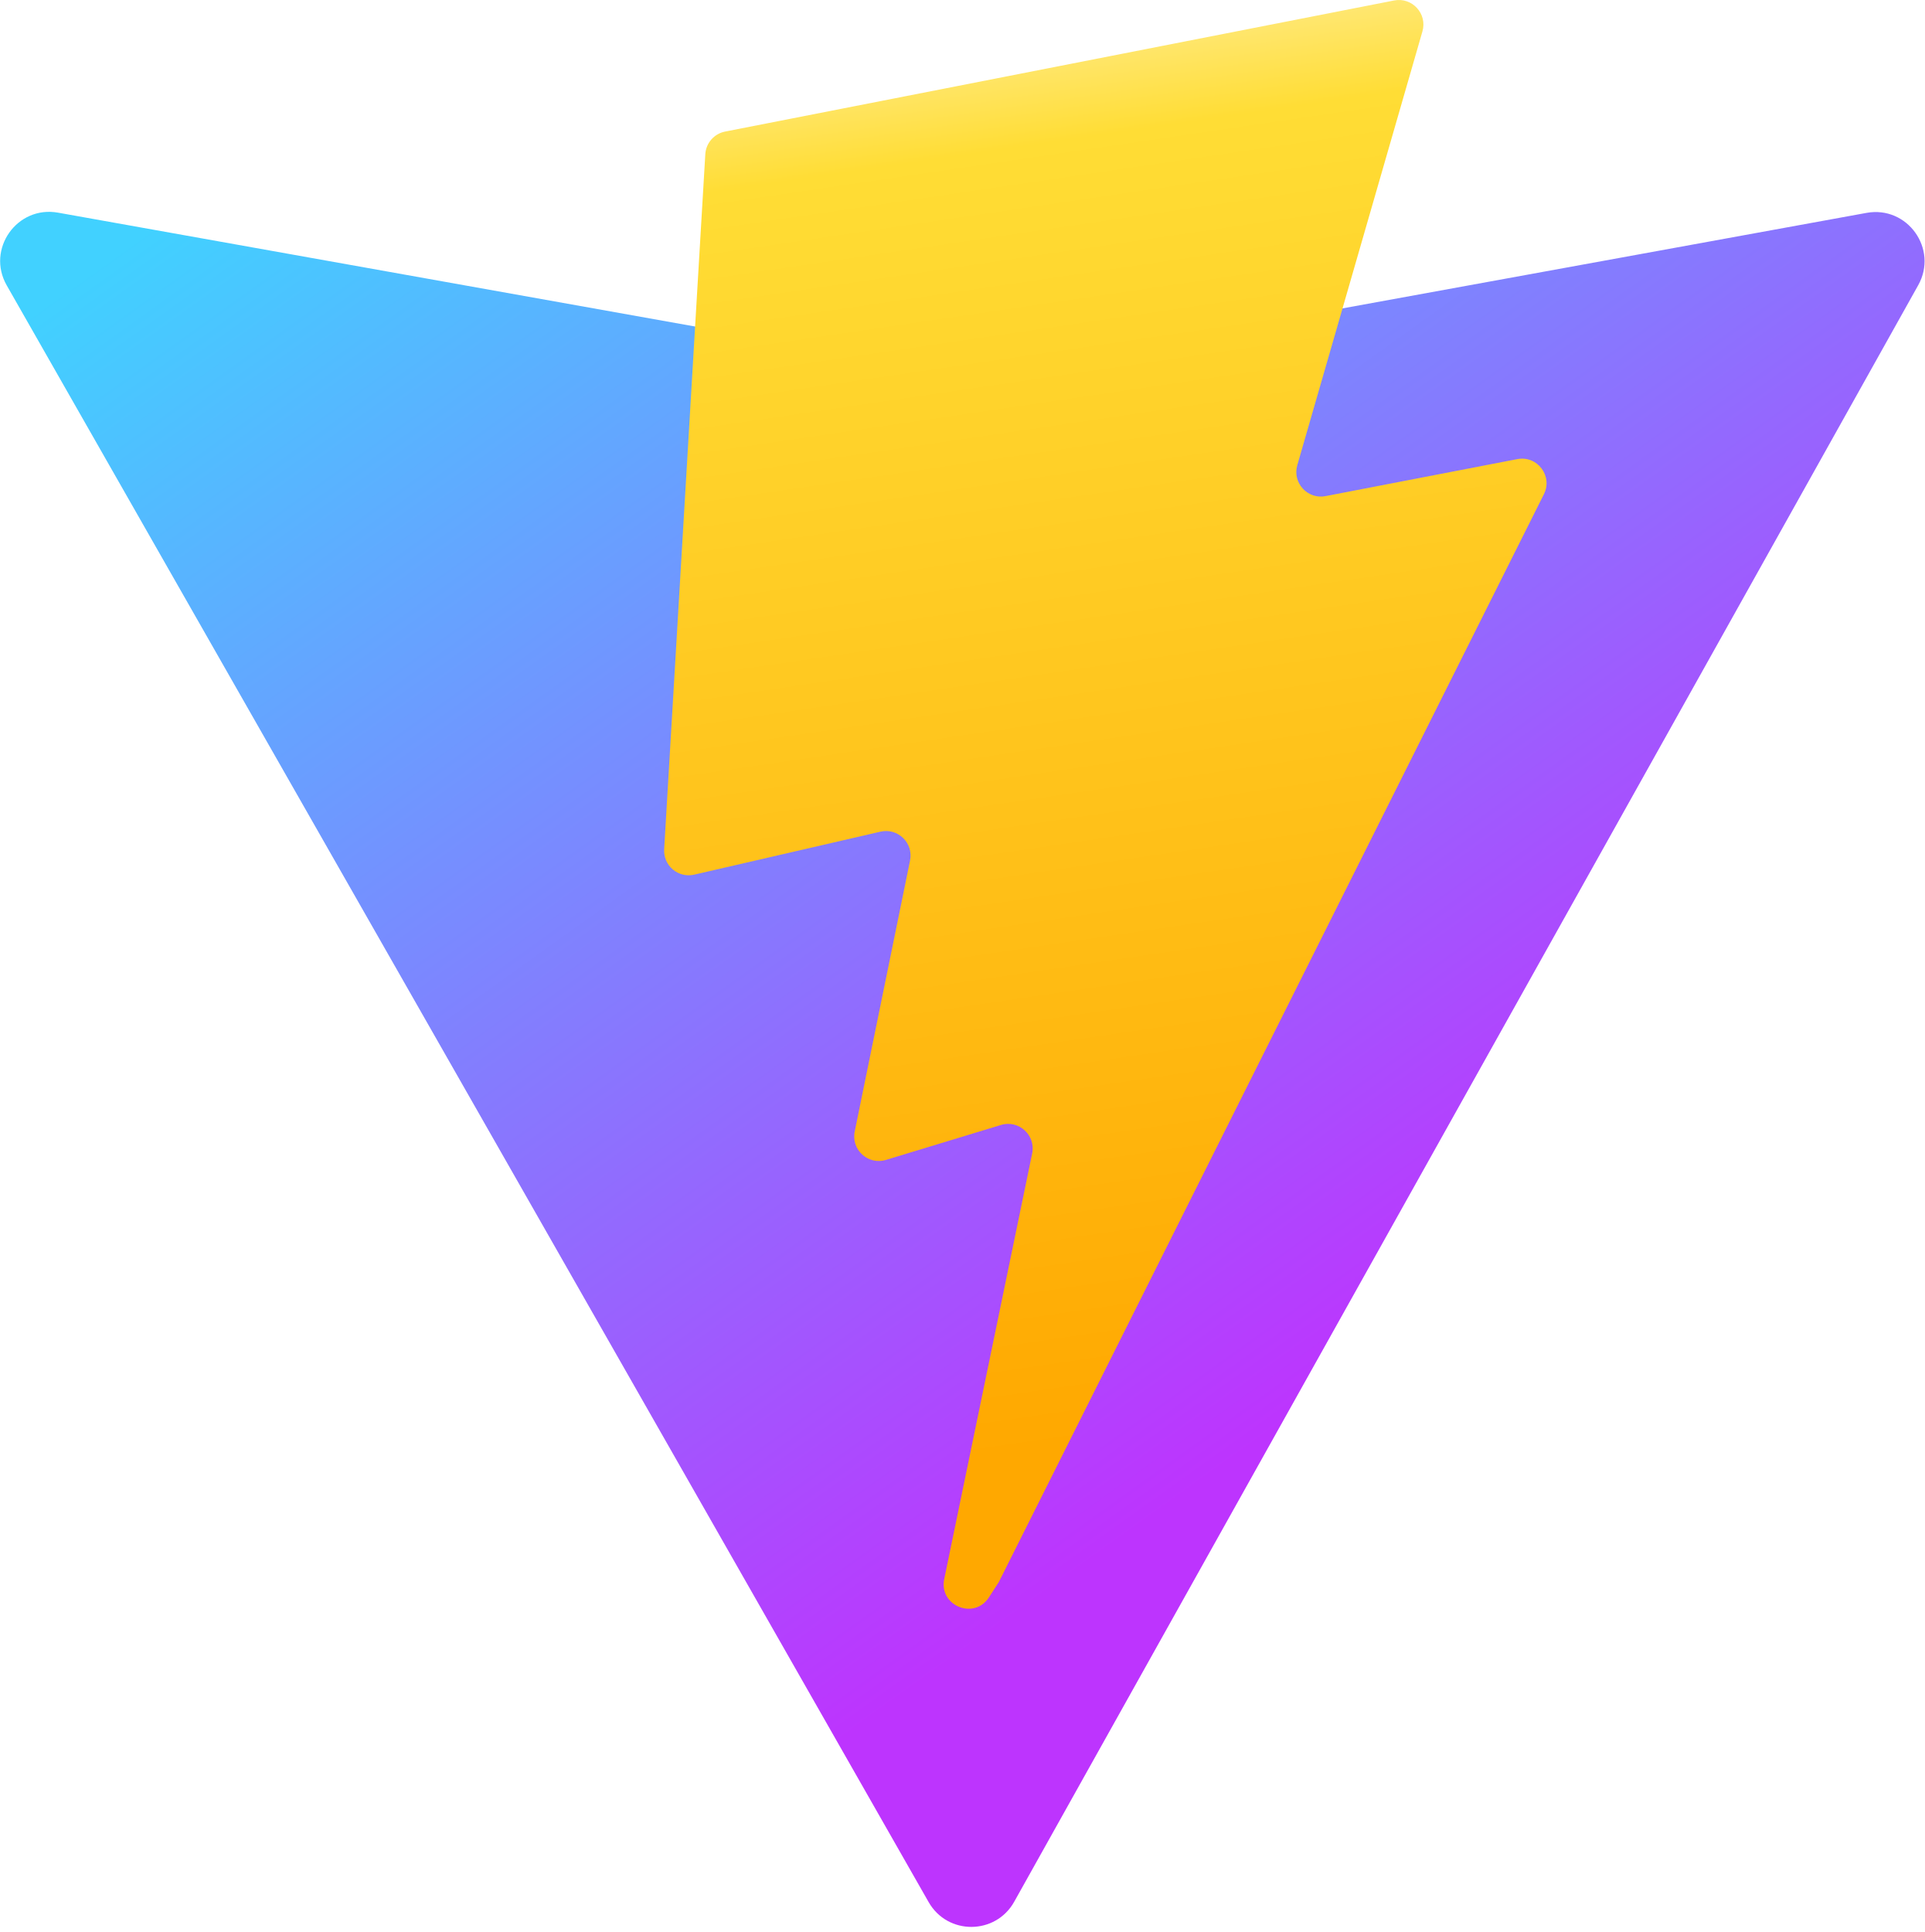
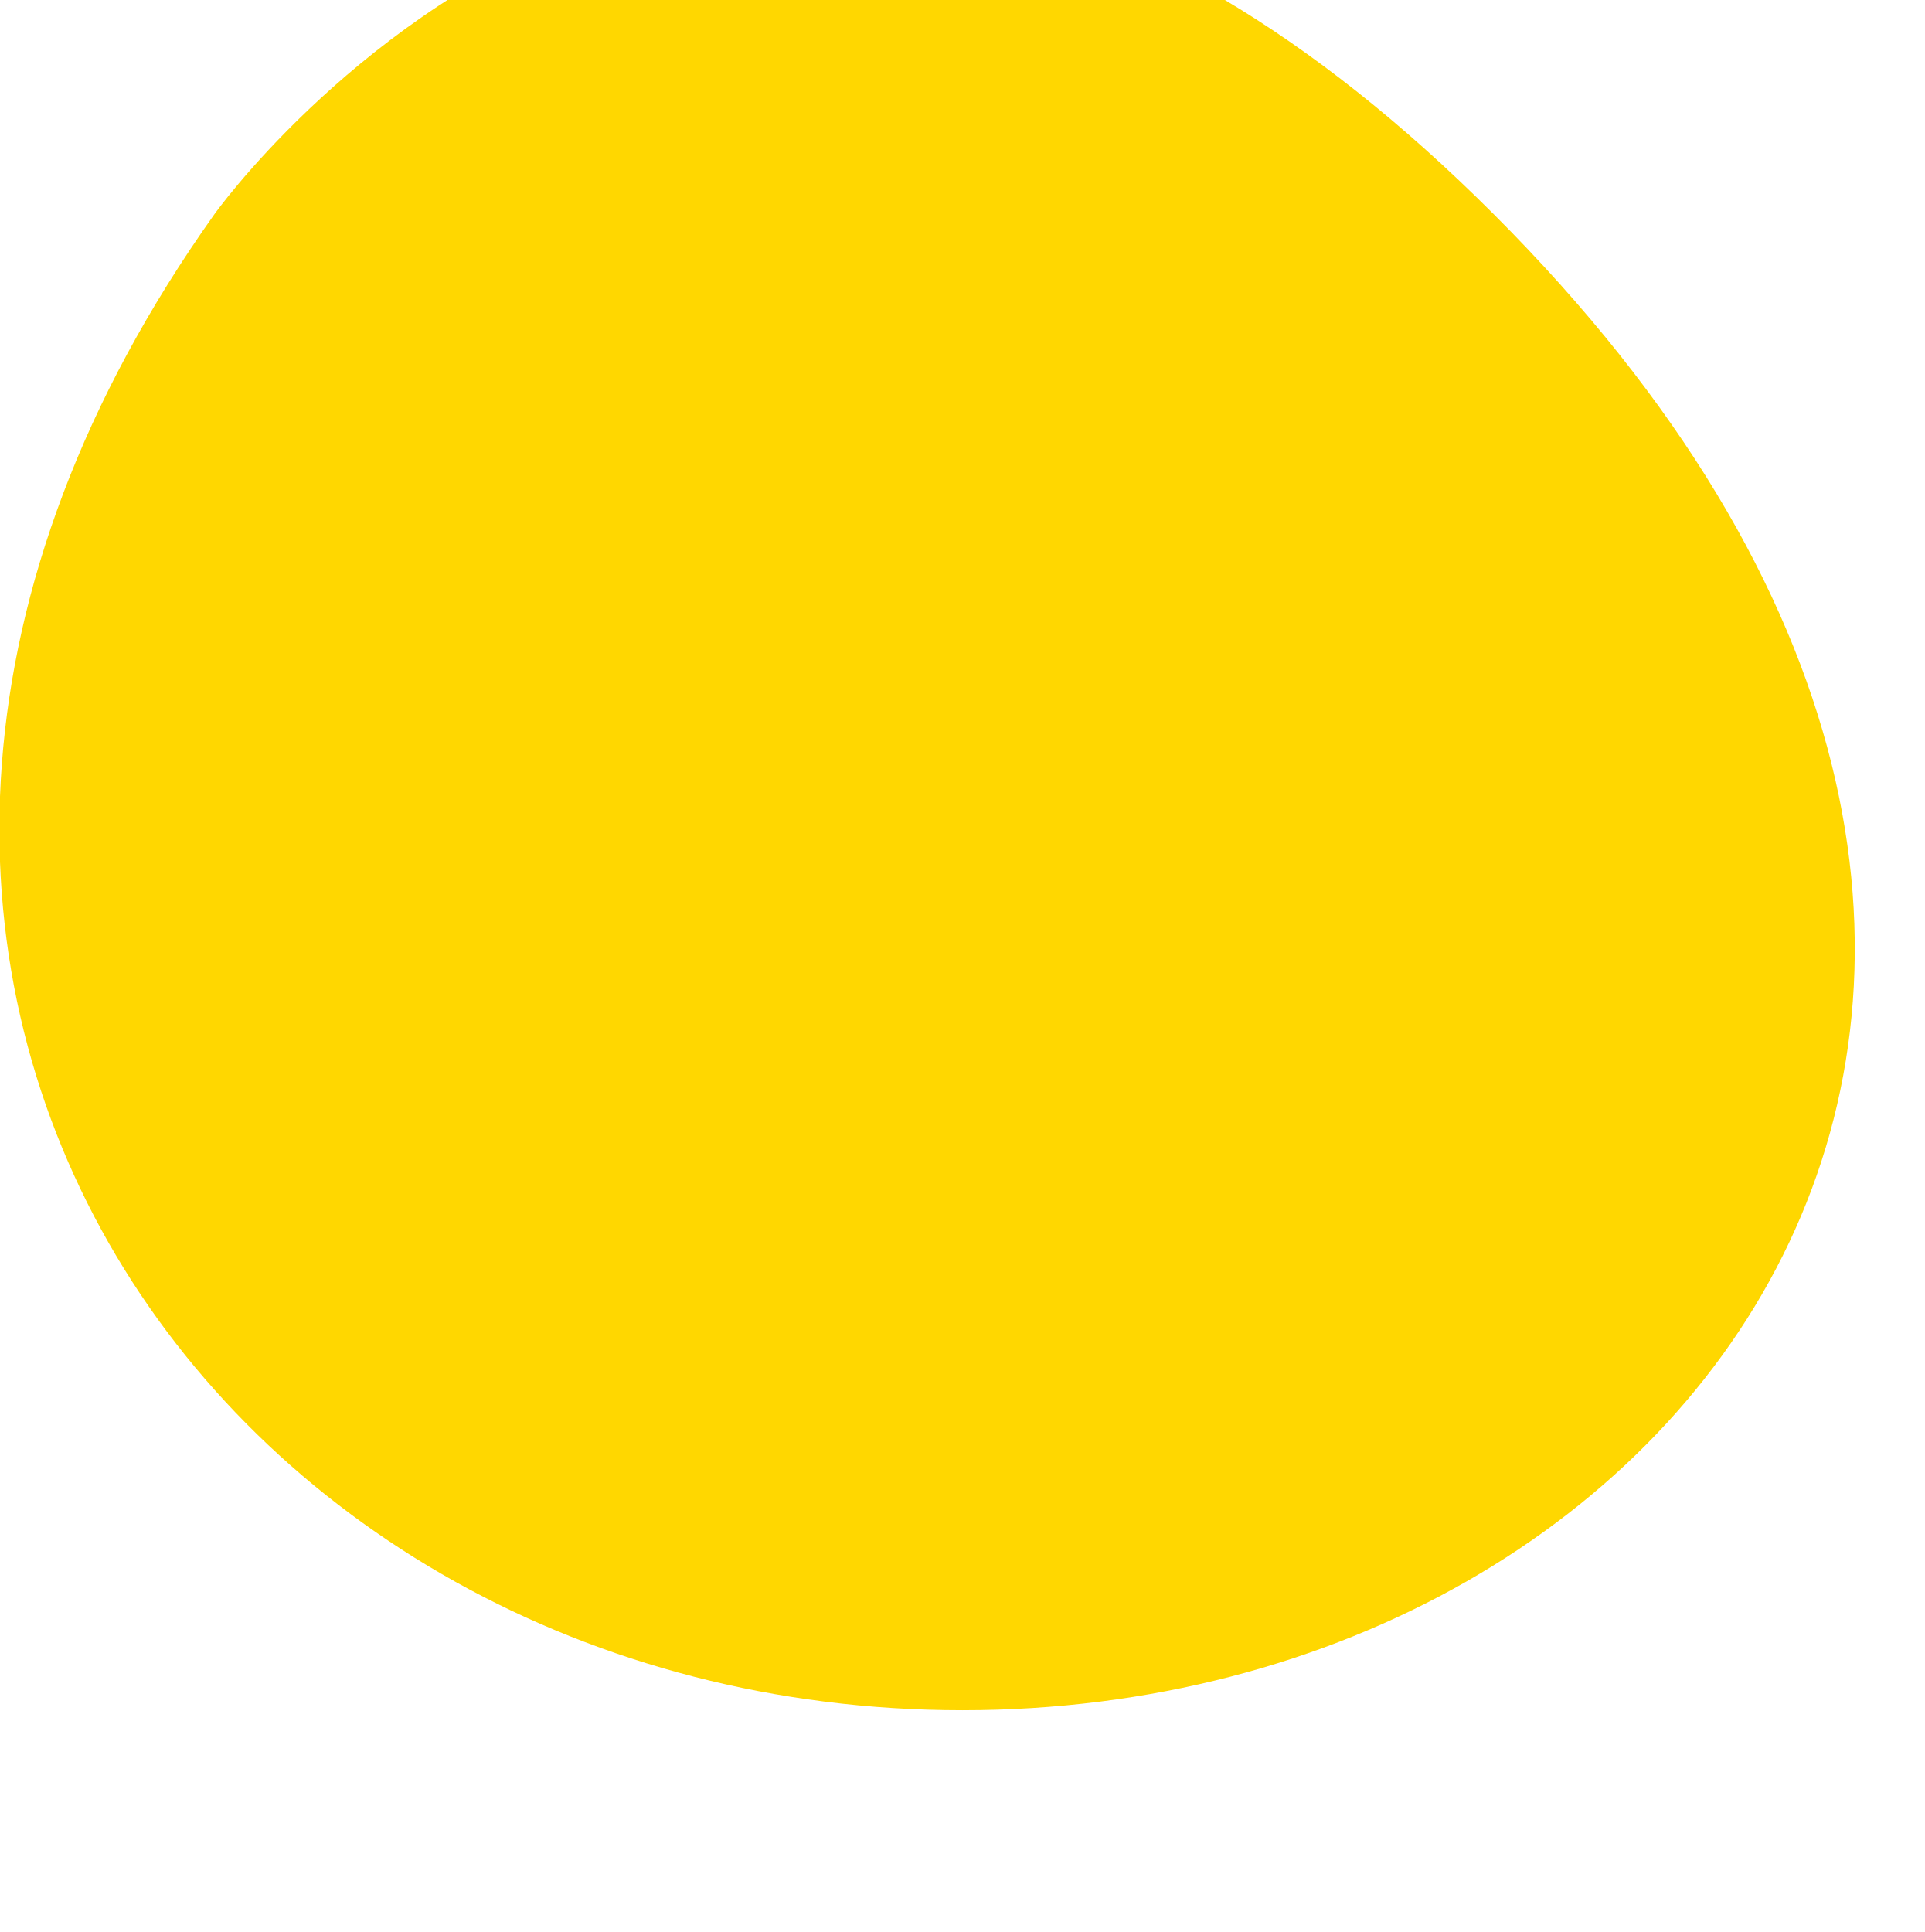
<svg xmlns="http://www.w3.org/2000/svg" aria-hidden="true" role="img" class="iconify iconify--logos" width="31.88" height="32" preserveAspectRatio="xMidYMid meet" viewBox="0 0 256 257">
-   <defs>
-     <linearGradient id="IconifyId1813088fe1fbc01fb466" x1="-.828%" x2="57.636%" y1="7.652%" y2="78.411%">
-       <stop offset="0%" stop-color="#41D1FF" />
-       <stop offset="100%" stop-color="#BD34FE" />
-     </linearGradient>
-     <linearGradient id="IconifyId1813088fe1fbc01fb467" x1="43.376%" x2="50.316%" y1="2.242%" y2="89.03%">
-       <stop offset="0%" stop-color="#FFEA83" />
-       <stop offset="8.333%" stop-color="#FFDD35" />
-       <stop offset="100%" stop-color="#FFA800" />
-     </linearGradient>
-   </defs>
-   <path fill="url(#IconifyId1813088fe1fbc01fb466)" d="M255.153 37.938L134.897 252.976c-2.483 4.44-8.862 4.466-11.382.048L.875 37.958c-2.746-4.814 1.371-10.646 6.827-9.67l120.385 21.517a6.537 6.537 0 0 0 2.322-.004l117.867-21.483c5.438-.991 9.574 4.796 6.877 9.62Z" />
-   <path fill="url(#IconifyId1813088fe1fbc01fb467)" d="M185.432.063L96.44 17.501a3.268 3.268 0 0 0-2.634 3.014l-5.474 92.456a3.268 3.268 0 0 0 3.997 3.378l24.777-5.718c2.318-.535 4.413 1.507 3.936 3.838l-7.361 36.047c-.495 2.426 1.782 4.5 4.151 3.78l15.304-4.649c2.372-.72 4.652 1.36 4.15 3.788l-11.698 56.621c-.732 3.542 3.979 5.473 5.943 2.437l1.313-2.028l72.516-144.72c1.215-2.423-.88-5.186-3.54-4.672l-25.505 4.922c-2.396.462-4.435-1.77-3.759-4.114l16.646-57.705c.677-2.35-1.37-4.583-3.769-4.113Z" />
+   <path d="M28.5 28.5C-42.193 128 28.5 227.5 128 227.5C227.5 227.5 298.193 128 198.693 28.5C99.193 -71 28.5 28.5 28.5 28.5Z" fill="#FFD700">
+     <animate attributeName="d" dur="1s" repeatCount="indefinite" keyTimes="0;0.5;1" values="M28.5 28.5C-42.193 128 28.5 227.5 128 227.5C227.5 227.5 298.193 128 198.693 28.5C99.193 -71 28.5 28.5 28.5 28.5Z;M128.5 28.5C-42.193 128 28.5 227.5 128 227.5C227.5 227.5 298.193 128 198.693 28.5C99.193 -71 28.5 28.5 28.5 28.5Z;M28.5 28.5C-42.193 128 28.5 227.5 128 227.5C227.5 227.5 298.193 128 198.693 28.5C99.193 -71 28.5 28.5 28.5 28.5Z" />
+   </path>
</svg>
